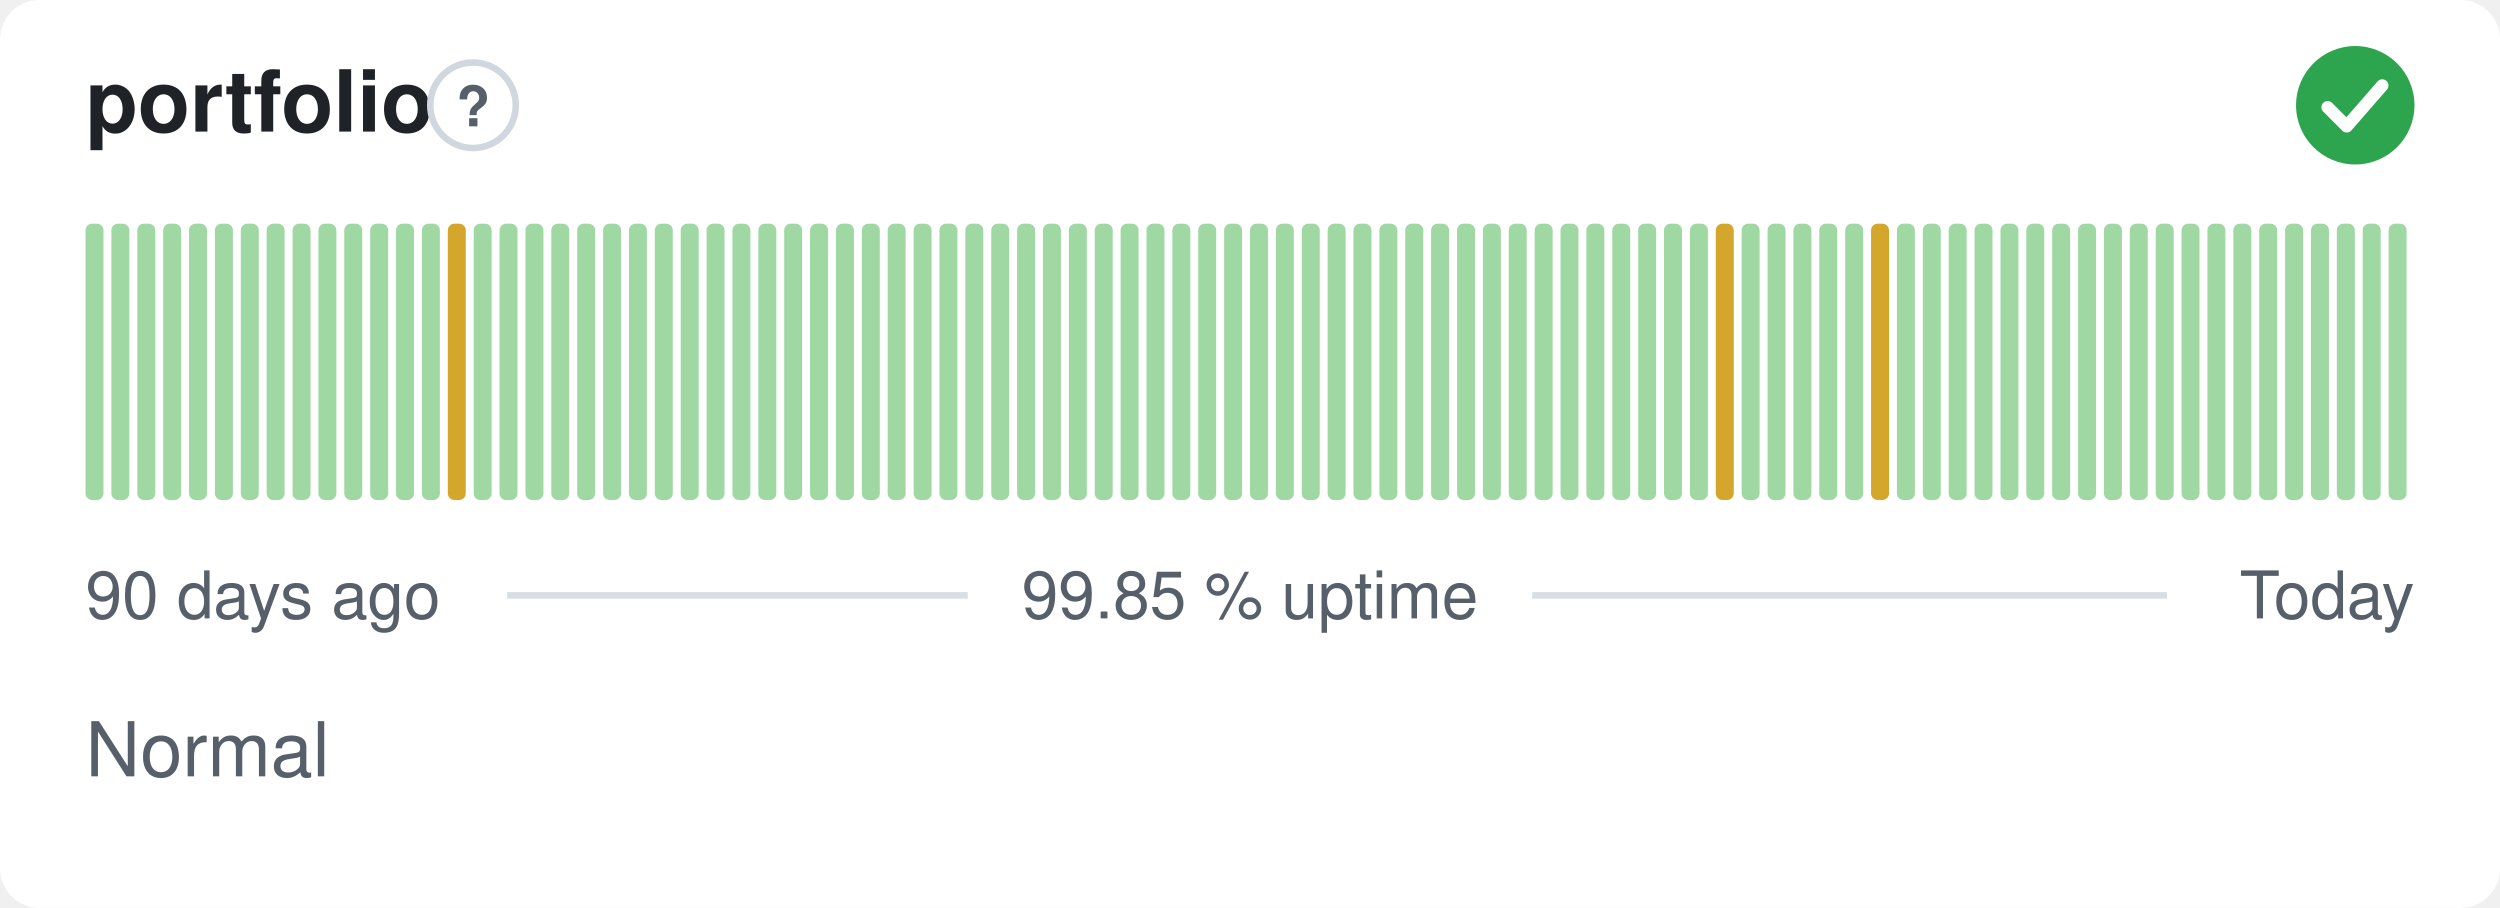
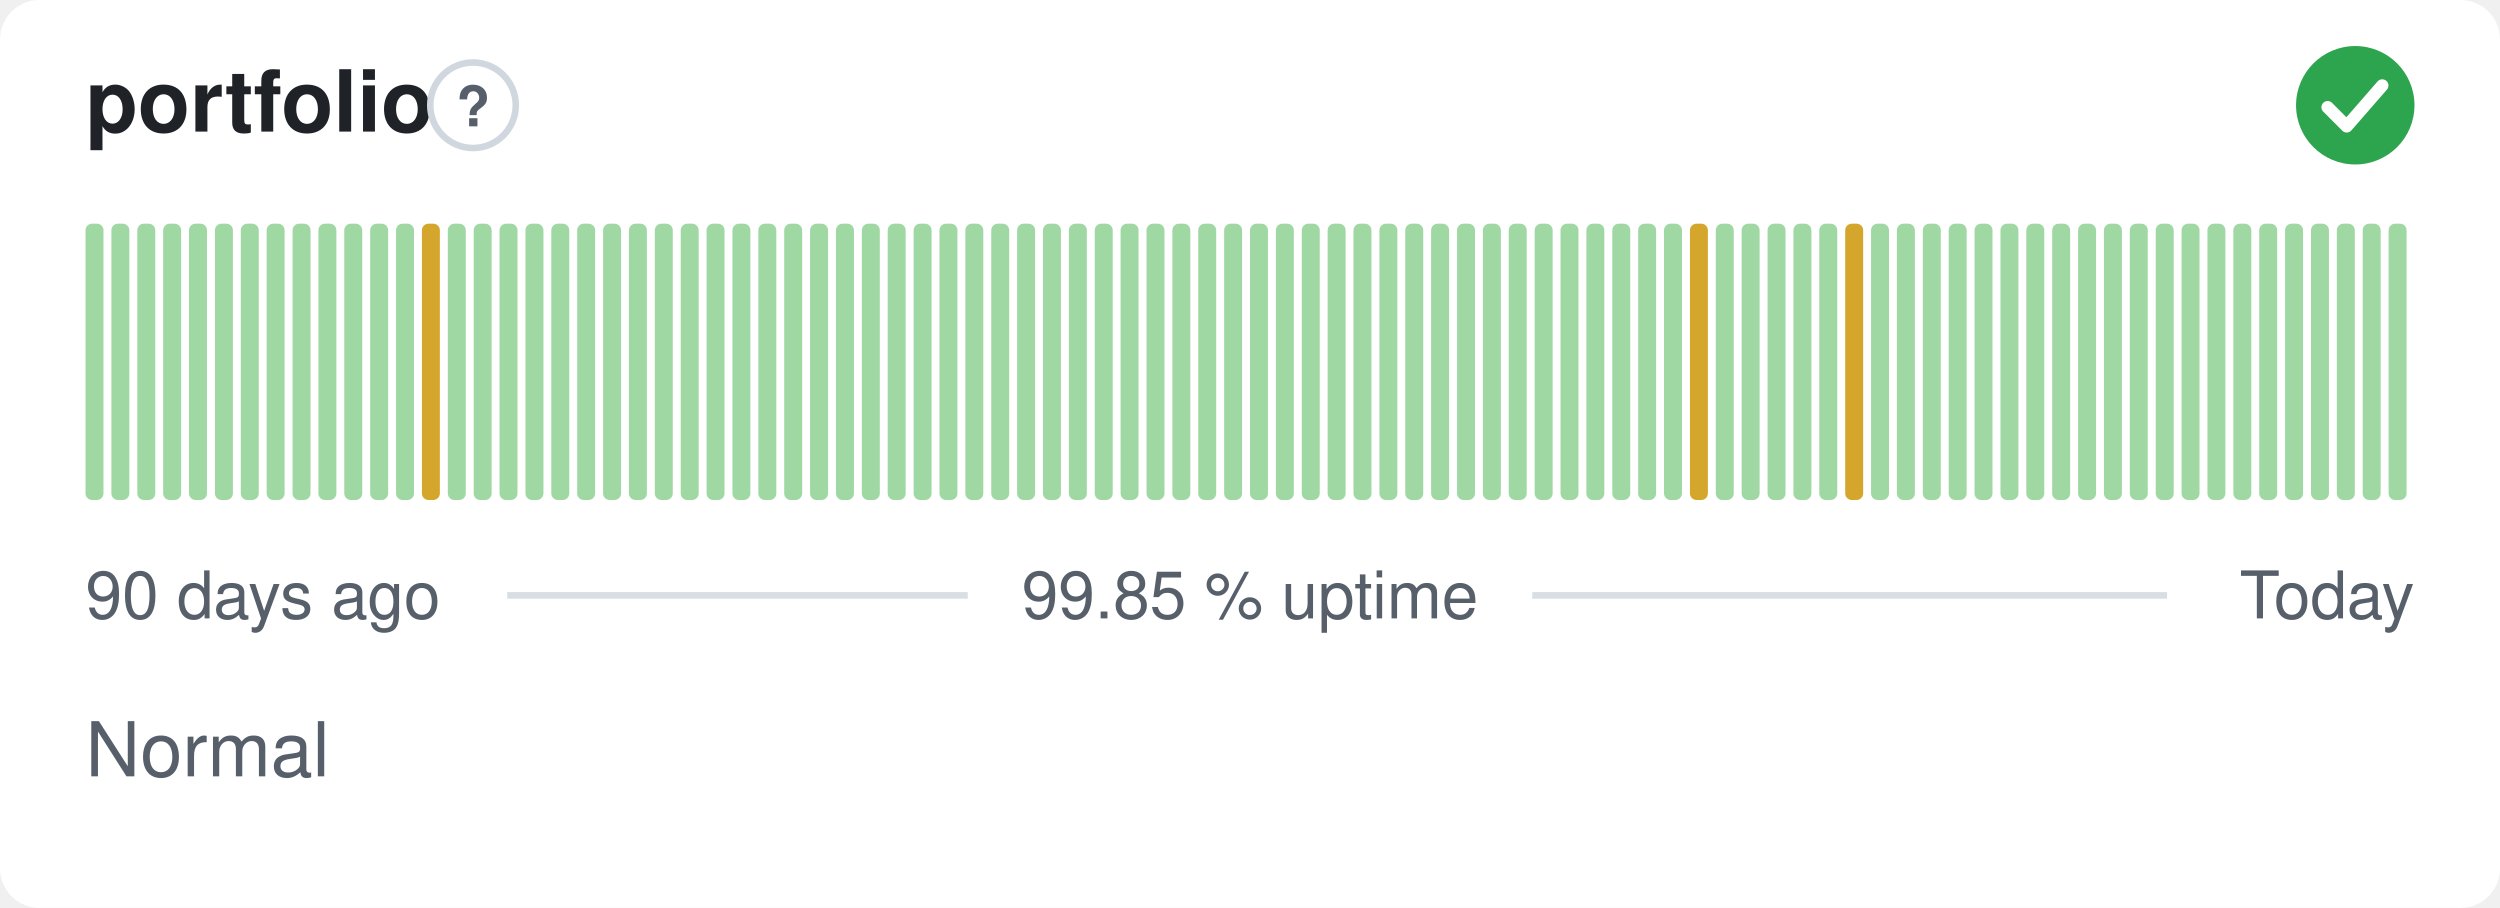
<svg xmlns="http://www.w3.org/2000/svg" width="380" height="138" viewBox="0 0 380 138" role="img" aria-label="portfolio: Normal, 99.85 % uptime over the last 90 days" font-family="-apple-system,BlinkMacSystemFont,'Segoe UI',Helvetica,Arial,sans-serif">
  <style>
    @media (prefers-color-scheme: dark) {
      .bg { fill: #0d1117 }
      .title { fill: #e6edf3 }
      .muted { fill: #8b949e }
      .hint { stroke: #30363d }
      .rule { stroke: #30363d }
      .nodata { fill: #21262d }
    }
  </style>
  <rect class="bg" width="380" height="138" rx="6" fill="#ffffff" />
  <text class="title" x="13" y="20" font-size="13" font-weight="600" fill="#1f2328">portfolio</text>
  <circle class="hint" cx="71.9" cy="16" r="6.5" fill="none" stroke="#d0d7de" stroke-width="1" />
  <text class="muted" x="71.9" y="19.2" text-anchor="middle" font-size="8.5" font-weight="700" fill="#57606a">?</text>
  <circle cx="358" cy="16" r="9" fill="#2da44e" />
  <path d="M353.80 16.30l2.90 2.90 5.40 -6.20" fill="none" stroke="#fff" stroke-width="1.89" stroke-linecap="round" stroke-linejoin="round" />
  <rect x="13.00" y="34.00" width="2.73" height="42.00" rx="1" fill="#9fd8a3" />
  <rect x="16.93" y="34.00" width="2.73" height="42.00" rx="1" fill="#9fd8a3" />
  <rect x="20.87" y="34.00" width="2.73" height="42.00" rx="1" fill="#9fd8a3" />
  <rect x="24.80" y="34.00" width="2.73" height="42.00" rx="1" fill="#9fd8a3" />
  <rect x="28.73" y="34.00" width="2.73" height="42.00" rx="1" fill="#9fd8a3" />
  <rect x="32.67" y="34.00" width="2.73" height="42.00" rx="1" fill="#9fd8a3" />
  <rect x="36.60" y="34.00" width="2.73" height="42.00" rx="1" fill="#9fd8a3" />
  <rect x="40.53" y="34.00" width="2.73" height="42.00" rx="1" fill="#9fd8a3" />
  <rect x="44.47" y="34.00" width="2.73" height="42.00" rx="1" fill="#9fd8a3" />
  <rect x="48.40" y="34.00" width="2.73" height="42.00" rx="1" fill="#9fd8a3" />
  <rect x="52.33" y="34.00" width="2.73" height="42.00" rx="1" fill="#9fd8a3" />
  <rect x="56.27" y="34.00" width="2.73" height="42.00" rx="1" fill="#9fd8a3" />
  <rect x="60.20" y="34.00" width="2.73" height="42.00" rx="1" fill="#9fd8a3" />
-   <rect x="64.13" y="34.00" width="2.73" height="42.00" rx="1" fill="#9fd8a3" />
-   <rect x="68.07" y="34.00" width="2.73" height="42.00" rx="1" fill="#d4a72c" />
+   <rect x="64.13" y="34.00" width="2.73" height="42.00" rx="1" fill="#d4a72c" />
+   <rect x="68.07" y="34.00" width="2.73" height="42.00" rx="1" fill="#9fd8a3" />
  <rect x="72.00" y="34.00" width="2.73" height="42.00" rx="1" fill="#9fd8a3" />
  <rect x="75.93" y="34.00" width="2.73" height="42.00" rx="1" fill="#9fd8a3" />
  <rect x="79.87" y="34.00" width="2.73" height="42.00" rx="1" fill="#9fd8a3" />
  <rect x="83.80" y="34.00" width="2.73" height="42.00" rx="1" fill="#9fd8a3" />
  <rect x="87.73" y="34.00" width="2.73" height="42.00" rx="1" fill="#9fd8a3" />
  <rect x="91.67" y="34.00" width="2.73" height="42.00" rx="1" fill="#9fd8a3" />
  <rect x="95.60" y="34.00" width="2.73" height="42.00" rx="1" fill="#9fd8a3" />
  <rect x="99.53" y="34.00" width="2.73" height="42.00" rx="1" fill="#9fd8a3" />
  <rect x="103.47" y="34.00" width="2.73" height="42.00" rx="1" fill="#9fd8a3" />
  <rect x="107.40" y="34.00" width="2.73" height="42.00" rx="1" fill="#9fd8a3" />
  <rect x="111.33" y="34.00" width="2.73" height="42.00" rx="1" fill="#9fd8a3" />
  <rect x="115.27" y="34.00" width="2.73" height="42.00" rx="1" fill="#9fd8a3" />
  <rect x="119.20" y="34.00" width="2.73" height="42.00" rx="1" fill="#9fd8a3" />
  <rect x="123.13" y="34.00" width="2.73" height="42.00" rx="1" fill="#9fd8a3" />
  <rect x="127.07" y="34.00" width="2.73" height="42.00" rx="1" fill="#9fd8a3" />
  <rect x="131.00" y="34.00" width="2.73" height="42.00" rx="1" fill="#9fd8a3" />
  <rect x="134.93" y="34.00" width="2.73" height="42.00" rx="1" fill="#9fd8a3" />
  <rect x="138.87" y="34.00" width="2.73" height="42.00" rx="1" fill="#9fd8a3" />
  <rect x="142.80" y="34.00" width="2.73" height="42.00" rx="1" fill="#9fd8a3" />
  <rect x="146.73" y="34.00" width="2.73" height="42.00" rx="1" fill="#9fd8a3" />
  <rect x="150.67" y="34.00" width="2.73" height="42.00" rx="1" fill="#9fd8a3" />
  <rect x="154.60" y="34.00" width="2.73" height="42.00" rx="1" fill="#9fd8a3" />
  <rect x="158.53" y="34.00" width="2.73" height="42.00" rx="1" fill="#9fd8a3" />
  <rect x="162.47" y="34.00" width="2.73" height="42.00" rx="1" fill="#9fd8a3" />
  <rect x="166.40" y="34.00" width="2.73" height="42.00" rx="1" fill="#9fd8a3" />
  <rect x="170.33" y="34.00" width="2.73" height="42.00" rx="1" fill="#9fd8a3" />
  <rect x="174.27" y="34.00" width="2.73" height="42.00" rx="1" fill="#9fd8a3" />
  <rect x="178.20" y="34.00" width="2.73" height="42.00" rx="1" fill="#9fd8a3" />
  <rect x="182.13" y="34.00" width="2.73" height="42.00" rx="1" fill="#9fd8a3" />
  <rect x="186.07" y="34.00" width="2.73" height="42.00" rx="1" fill="#9fd8a3" />
  <rect x="190.00" y="34.00" width="2.73" height="42.00" rx="1" fill="#9fd8a3" />
  <rect x="193.93" y="34.00" width="2.73" height="42.00" rx="1" fill="#9fd8a3" />
  <rect x="197.87" y="34.00" width="2.73" height="42.00" rx="1" fill="#9fd8a3" />
  <rect x="201.80" y="34.00" width="2.73" height="42.00" rx="1" fill="#9fd8a3" />
  <rect x="205.73" y="34.00" width="2.73" height="42.00" rx="1" fill="#9fd8a3" />
  <rect x="209.67" y="34.00" width="2.73" height="42.00" rx="1" fill="#9fd8a3" />
  <rect x="213.60" y="34.00" width="2.73" height="42.00" rx="1" fill="#9fd8a3" />
  <rect x="217.53" y="34.00" width="2.73" height="42.00" rx="1" fill="#9fd8a3" />
  <rect x="221.47" y="34.00" width="2.73" height="42.00" rx="1" fill="#9fd8a3" />
  <rect x="225.40" y="34.00" width="2.73" height="42.00" rx="1" fill="#9fd8a3" />
  <rect x="229.33" y="34.00" width="2.73" height="42.00" rx="1" fill="#9fd8a3" />
  <rect x="233.27" y="34.00" width="2.73" height="42.00" rx="1" fill="#9fd8a3" />
  <rect x="237.20" y="34.00" width="2.73" height="42.00" rx="1" fill="#9fd8a3" />
  <rect x="241.13" y="34.00" width="2.73" height="42.00" rx="1" fill="#9fd8a3" />
  <rect x="245.07" y="34.00" width="2.73" height="42.00" rx="1" fill="#9fd8a3" />
  <rect x="249.00" y="34.00" width="2.73" height="42.00" rx="1" fill="#9fd8a3" />
  <rect x="252.93" y="34.00" width="2.73" height="42.00" rx="1" fill="#9fd8a3" />
-   <rect x="256.87" y="34.00" width="2.73" height="42.00" rx="1" fill="#9fd8a3" />
-   <rect x="260.80" y="34.00" width="2.73" height="42.00" rx="1" fill="#d4a72c" />
+   <rect x="256.87" y="34.00" width="2.73" height="42.00" rx="1" fill="#d4a72c" />
+   <rect x="260.80" y="34.00" width="2.73" height="42.00" rx="1" fill="#9fd8a3" />
  <rect x="264.73" y="34.00" width="2.73" height="42.00" rx="1" fill="#9fd8a3" />
  <rect x="268.67" y="34.00" width="2.73" height="42.00" rx="1" fill="#9fd8a3" />
  <rect x="272.60" y="34.00" width="2.73" height="42.00" rx="1" fill="#9fd8a3" />
  <rect x="276.53" y="34.00" width="2.73" height="42.00" rx="1" fill="#9fd8a3" />
-   <rect x="280.47" y="34.00" width="2.73" height="42.00" rx="1" fill="#9fd8a3" />
-   <rect x="284.40" y="34.00" width="2.73" height="42.00" rx="1" fill="#d4a72c" />
+   <rect x="280.47" y="34.00" width="2.73" height="42.00" rx="1" fill="#d4a72c" />
+   <rect x="284.40" y="34.00" width="2.73" height="42.00" rx="1" fill="#9fd8a3" />
  <rect x="288.33" y="34.00" width="2.73" height="42.00" rx="1" fill="#9fd8a3" />
  <rect x="292.27" y="34.00" width="2.73" height="42.00" rx="1" fill="#9fd8a3" />
  <rect x="296.20" y="34.00" width="2.73" height="42.00" rx="1" fill="#9fd8a3" />
  <rect x="300.13" y="34.00" width="2.73" height="42.00" rx="1" fill="#9fd8a3" />
  <rect x="304.07" y="34.00" width="2.73" height="42.00" rx="1" fill="#9fd8a3" />
  <rect x="308.00" y="34.00" width="2.73" height="42.00" rx="1" fill="#9fd8a3" />
  <rect x="311.93" y="34.00" width="2.73" height="42.00" rx="1" fill="#9fd8a3" />
  <rect x="315.87" y="34.00" width="2.73" height="42.00" rx="1" fill="#9fd8a3" />
  <rect x="319.80" y="34.00" width="2.73" height="42.00" rx="1" fill="#9fd8a3" />
  <rect x="323.73" y="34.00" width="2.73" height="42.00" rx="1" fill="#9fd8a3" />
  <rect x="327.67" y="34.00" width="2.73" height="42.00" rx="1" fill="#9fd8a3" />
  <rect x="331.60" y="34.00" width="2.73" height="42.00" rx="1" fill="#9fd8a3" />
  <rect x="335.53" y="34.00" width="2.73" height="42.00" rx="1" fill="#9fd8a3" />
  <rect x="339.47" y="34.00" width="2.73" height="42.00" rx="1" fill="#9fd8a3" />
  <rect x="343.40" y="34.00" width="2.73" height="42.00" rx="1" fill="#9fd8a3" />
  <rect x="347.33" y="34.00" width="2.73" height="42.00" rx="1" fill="#9fd8a3" />
  <rect x="351.27" y="34.00" width="2.73" height="42.00" rx="1" fill="#9fd8a3" />
  <rect x="355.20" y="34.00" width="2.73" height="42.00" rx="1" fill="#9fd8a3" />
  <rect x="359.13" y="34.00" width="2.73" height="42.00" rx="1" fill="#9fd8a3" />
  <rect x="363.07" y="34.00" width="2.73" height="42.00" rx="1" fill="#9fd8a3" />
  <text class="muted" x="13" y="94" font-size="10" fill="#57606a">90 days ago</text>
  <text class="muted" x="190" y="94" text-anchor="middle" font-size="10" fill="#57606a">99.85 % uptime</text>
  <text class="muted" x="367" y="94" text-anchor="end" font-size="10" fill="#57606a">Today</text>
  <line class="rule" x1="77.1" y1="90.5" x2="147.1" y2="90.5" stroke="#d8dee4" stroke-width="1" />
  <line class="rule" x1="232.9" y1="90.5" x2="329.4" y2="90.5" stroke="#d8dee4" stroke-width="1" />
  <text class="muted" x="13" y="118" font-size="11.5" fill="#57606a">Normal</text>
</svg>
